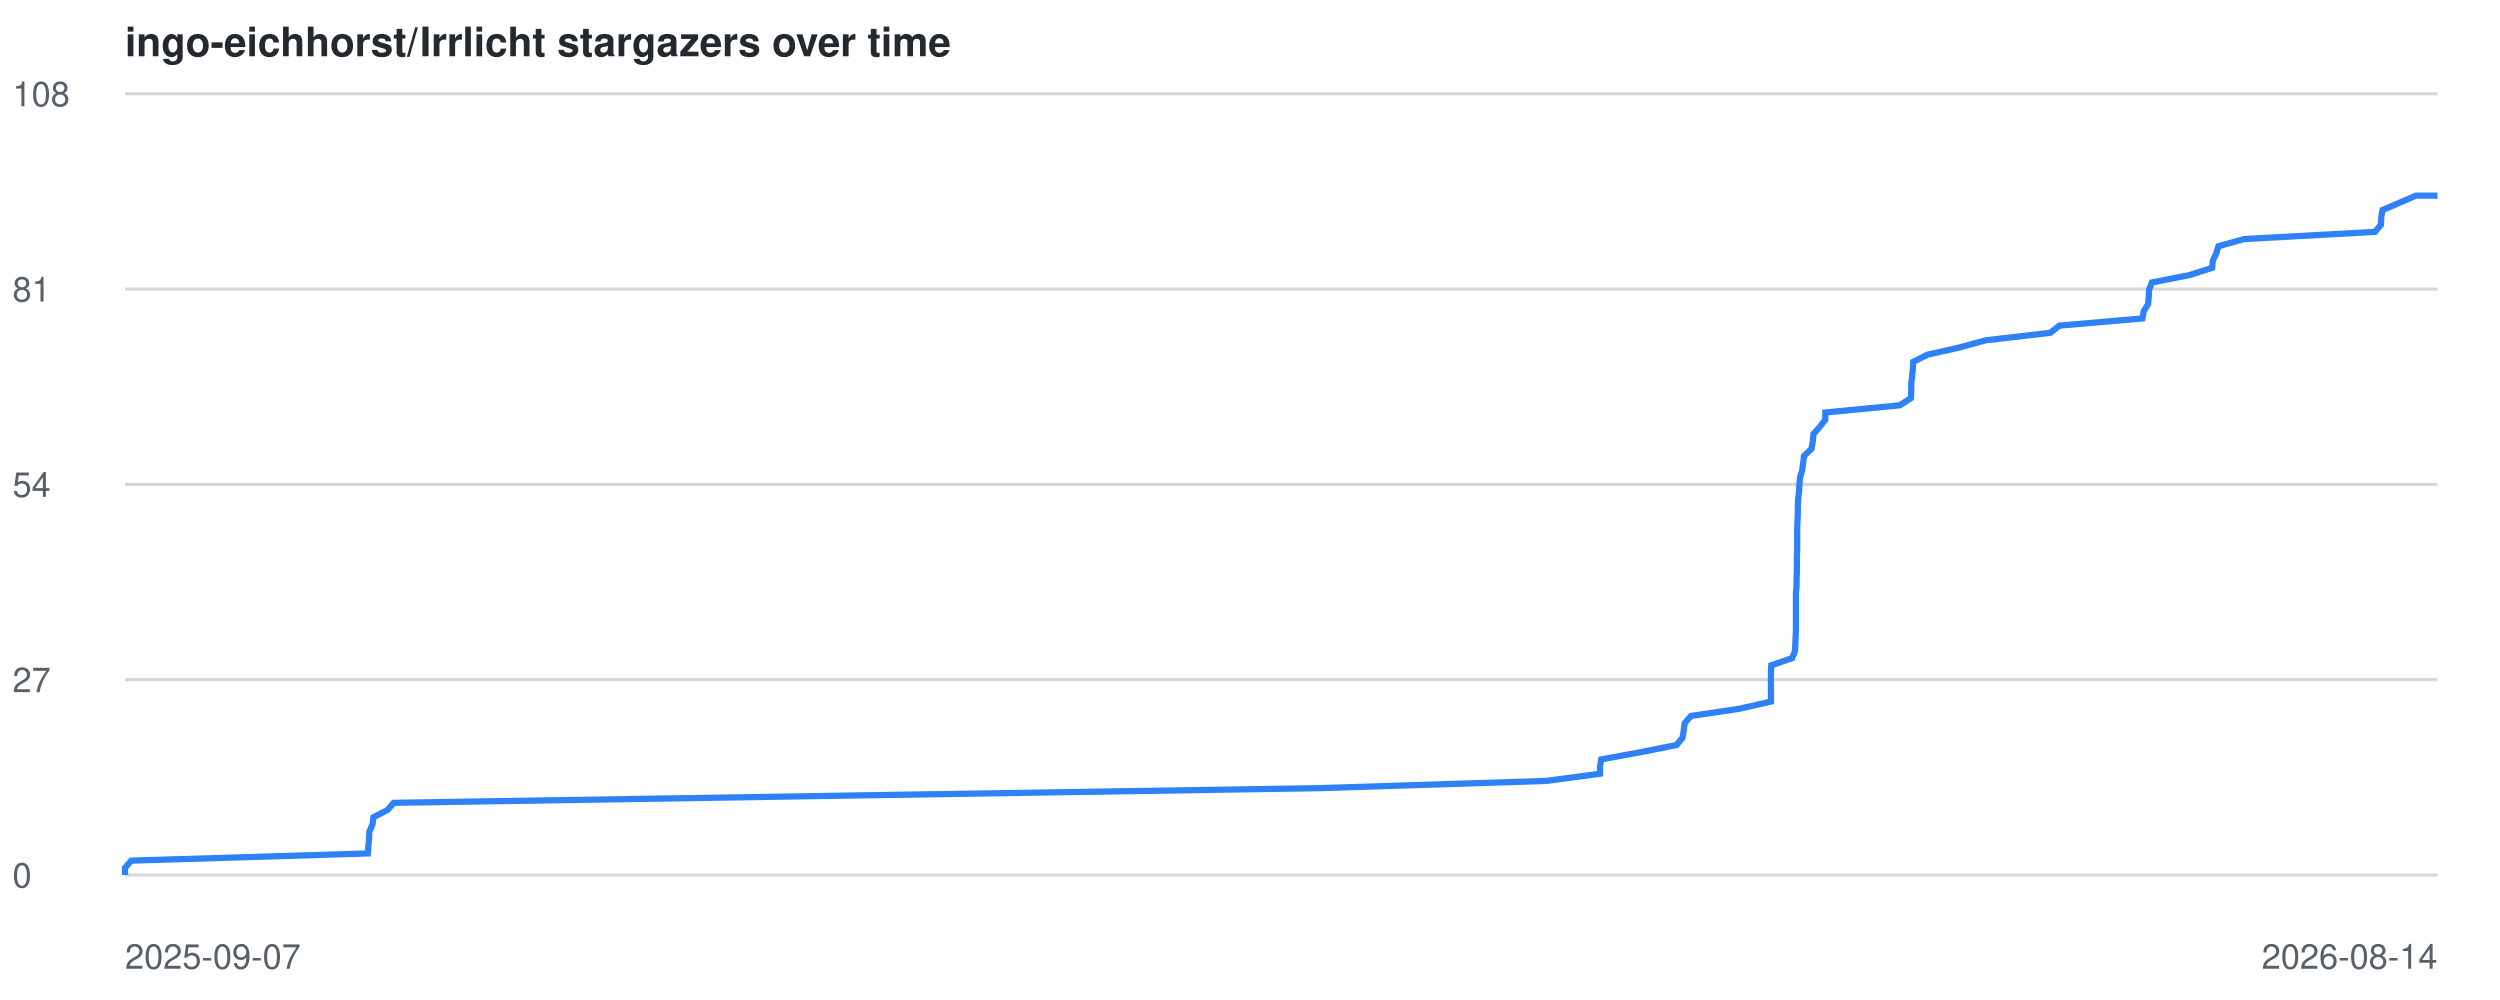
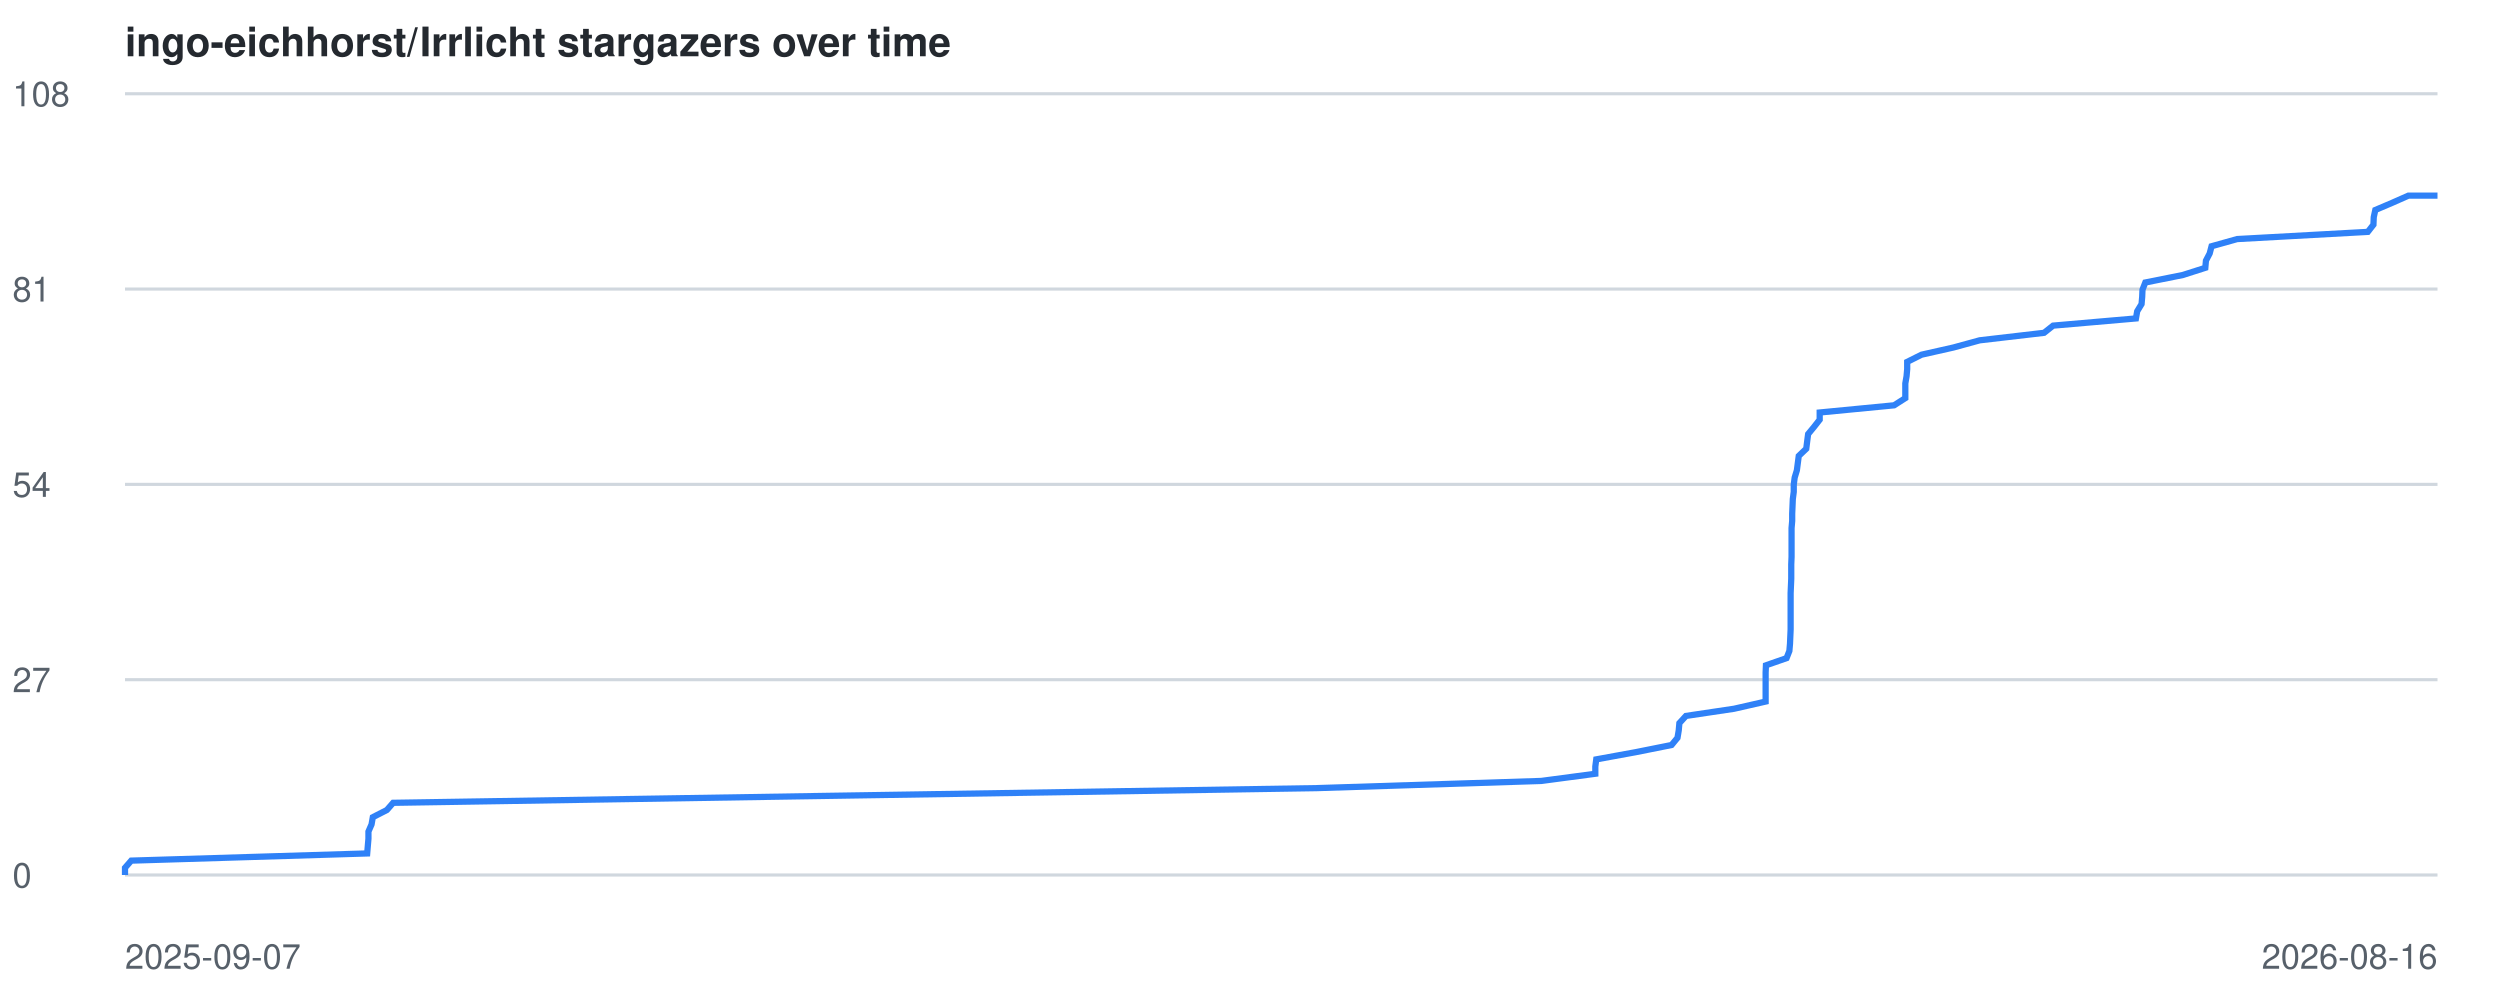
<svg xmlns="http://www.w3.org/2000/svg" viewBox="0 0 800 320" font-family="-apple-system,BlinkMacSystemFont,Segoe UI,Helvetica,Arial,sans-serif">
  <style>
    .line { fill: none; stroke: #2f81f7; stroke-width: 2; }
    .grid { stroke: #d0d7de; stroke-width: 1; }
    .label { fill: #57606a; font-size: 11px; }
    .title { fill: #24292f; font-size: 13px; font-weight: 600; }
    @media (prefers-color-scheme: dark) {
      .grid { stroke: #30363d; }
      .label { fill: #8b949e; }
      .title { fill: #c9d1d9; }
      .line { stroke: #58a6ff; }
    }
  </style>
  <text x="40" y="18" class="title">ingo-eichhorst/Irrlicht stargazers over time</text>
  <line x1="40" y1="280.0" x2="780" y2="280.0" class="grid" />
  <text x="4" y="284.0" class="label">0</text>
  <line x1="40" y1="217.5" x2="780" y2="217.5" class="grid" />
  <text x="4" y="221.5" class="label">27</text>
  <line x1="40" y1="155.0" x2="780" y2="155.0" class="grid" />
  <text x="4" y="159.0" class="label">54</text>
  <line x1="40" y1="92.5" x2="780" y2="92.5" class="grid" />
  <text x="4" y="96.5" class="label">81</text>
  <line x1="40" y1="30.0" x2="780" y2="30.0" class="grid" />
  <text x="4" y="34.0" class="label">108</text>
  <text x="40" y="310" class="label">2025-09-07</text>
-   <text x="780" y="310" text-anchor="end" class="label">2026-08-14</text>
-   <polyline points="40.0,280.0 40.0,277.7 42.0,275.4 117.7,273.1 117.9,270.7 118.1,268.4 118.2,266.1 119.2,263.8 119.5,261.5 124.0,259.2 126.0,256.9 270.4,254.6 422.5,252.2 494.7,249.9 512.0,247.6 512.0,245.3 512.4,243.0 525.0,240.7 536.5,238.4 538.4,236.1 538.8,233.7 539.1,231.4 541.1,229.1 556.6,226.8 566.7,224.5 566.7,222.2 566.7,219.9 566.7,217.6 566.7,215.2 566.8,212.9 573.5,210.6 574.4,208.3 574.5,206.0 574.6,203.7 574.7,201.4 574.7,199.1 574.7,196.7 574.7,194.4 574.7,192.1 574.7,189.8 574.9,187.5 574.9,185.2 575.0,182.9 575.0,180.6 575.0,178.2 575.1,175.9 575.1,173.6 575.1,171.3 575.1,169.0 575.2,166.7 575.3,164.4 575.3,162.1 575.4,159.7 575.7,157.4 575.8,155.1 576.0,152.8 576.7,150.5 577.0,148.2 577.3,145.9 579.7,143.6 580.1,141.2 580.3,138.9 582.3,136.6 584.1,134.3 584.1,132.0 607.9,129.7 611.5,127.4 611.6,125.1 611.6,122.7 611.9,120.4 612.1,118.1 612.2,115.8 616.8,113.5 627.0,111.2 635.4,108.9 656.1,106.5 659.0,104.2 685.6,101.9 686.0,99.6 687.4,97.3 687.6,95.0 687.7,92.7 688.6,90.4 700.7,88.0 707.9,85.7 708.1,83.4 709.2,81.1 709.9,78.8 718.1,76.5 760.0,74.2 761.9,71.9 762.0,69.5 762.4,67.2 767.8,64.9 773.1,62.6 780.0,62.6" class="line" />
+   <text x="780" y="310" text-anchor="end" class="label">2026-08-16</text>
+   <polyline points="40.0,280.0 40.0,277.7 42.0,275.4 117.5,273.1 117.7,270.7 117.9,268.4 117.9,266.1 118.9,263.8 119.3,261.5 123.8,259.2 125.8,256.9 269.7,254.6 421.3,252.2 493.2,249.9 510.5,247.6 510.5,245.3 510.8,243.0 523.4,240.7 534.9,238.4 536.8,236.1 537.2,233.7 537.4,231.4 539.5,229.1 554.9,226.8 565.0,224.5 565.0,222.2 565.0,219.9 565.0,217.6 565.0,215.2 565.1,212.9 571.7,210.6 572.6,208.3 572.8,206.0 572.9,203.7 573.0,201.4 573.0,199.1 573.0,196.7 573.0,194.4 573.0,192.1 573.0,189.8 573.1,187.5 573.2,185.2 573.2,182.9 573.2,180.6 573.3,178.2 573.3,175.9 573.3,173.6 573.3,171.3 573.3,169.0 573.5,166.7 573.5,164.4 573.6,162.1 573.7,159.7 574.0,157.4 574.0,155.1 574.3,152.8 575.0,150.5 575.3,148.2 575.6,145.9 578.0,143.6 578.3,141.2 578.6,138.9 580.5,136.6 582.3,134.3 582.3,132.0 606.1,129.7 609.7,127.4 609.7,125.1 609.7,122.7 610.1,120.4 610.3,118.1 610.3,115.8 614.9,113.5 625.1,111.2 633.5,108.9 654.1,106.5 657.0,104.2 683.5,101.9 683.9,99.6 685.3,97.3 685.5,95.0 685.6,92.7 686.5,90.4 698.5,88.0 705.7,85.7 705.9,83.4 707.1,81.1 707.7,78.8 715.9,76.5 757.7,74.2 759.5,71.9 759.6,69.5 760.1,67.2 765.5,64.9 770.7,62.6 780.0,62.6" class="line" />
</svg>
